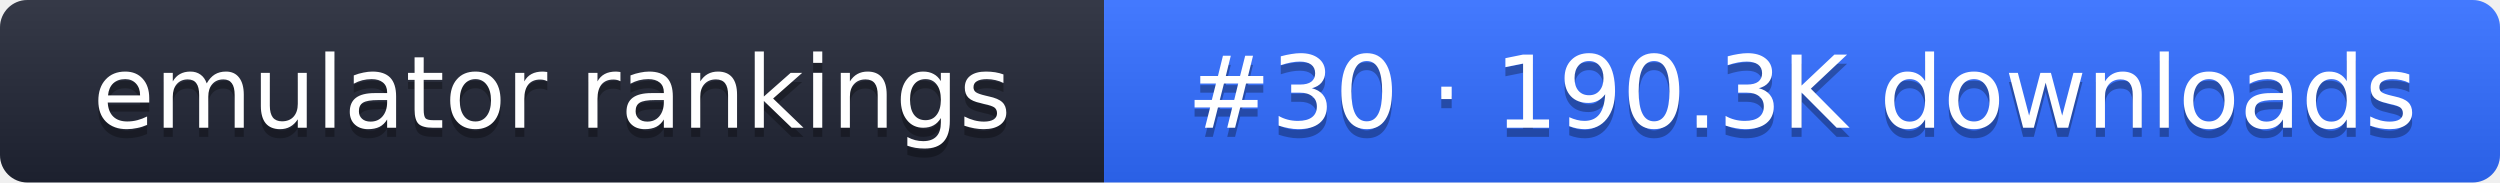
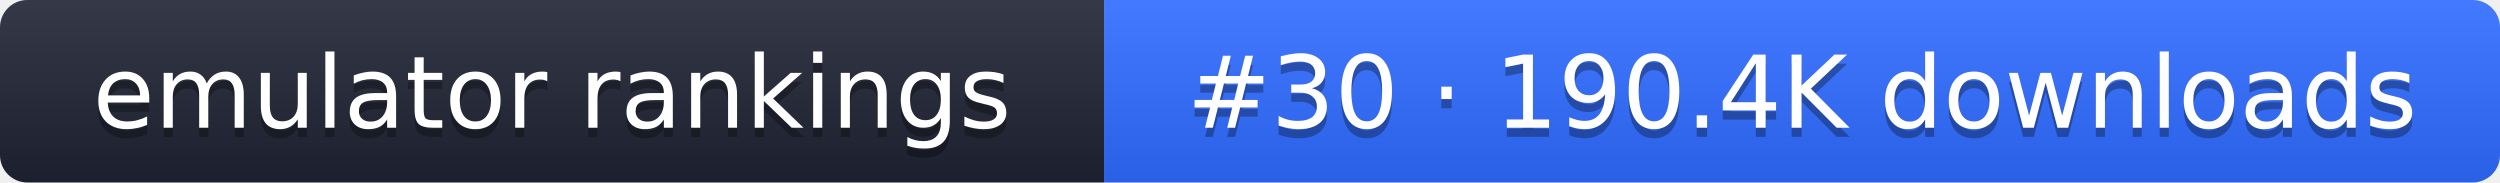
- <svg xmlns="http://www.w3.org/2000/svg" width="274" height="20" role="img" aria-label="emulator rankings: #30 · 190.3K downloads">
+ <svg xmlns="http://www.w3.org/2000/svg" width="274" height="20" role="img" aria-label="emulator rankings: #30 · 190.4K downloads">
  <linearGradient id="g" x2="0" y2="100%">
    <stop offset="0" stop-color="#fff" stop-opacity=".1" />
    <stop offset="1" stop-opacity=".1" />
  </linearGradient>
  <clipPath id="r">
    <rect width="274" height="20" rx="3" fill="#fff" />
  </clipPath>
  <g clip-path="url(#r)">
    <rect width="121" height="20" fill="#1f2433" />
    <rect x="121" width="153" height="20" fill="#2f6bff" />
    <rect width="274" height="20" fill="url(#g)" />
  </g>
  <g fill="#fff" text-anchor="middle" font-family="Verdana,DejaVu Sans,sans-serif" font-size="11">
    <text x="60.5" y="15" fill="#010101" fill-opacity=".3">emulator rankings</text>
    <text x="60.5" y="14">emulator rankings</text>
-     <text x="197.5" y="15" fill="#010101" fill-opacity=".3">#30 · 190.3K downloads</text>
-     <text x="197.5" y="14">#30 · 190.3K downloads</text>
+     <text x="197.5" y="15" fill="#010101" fill-opacity=".3">#30 · 190.4K downloads</text>
+     <text x="197.5" y="14">#30 · 190.4K downloads</text>
  </g>
</svg>
